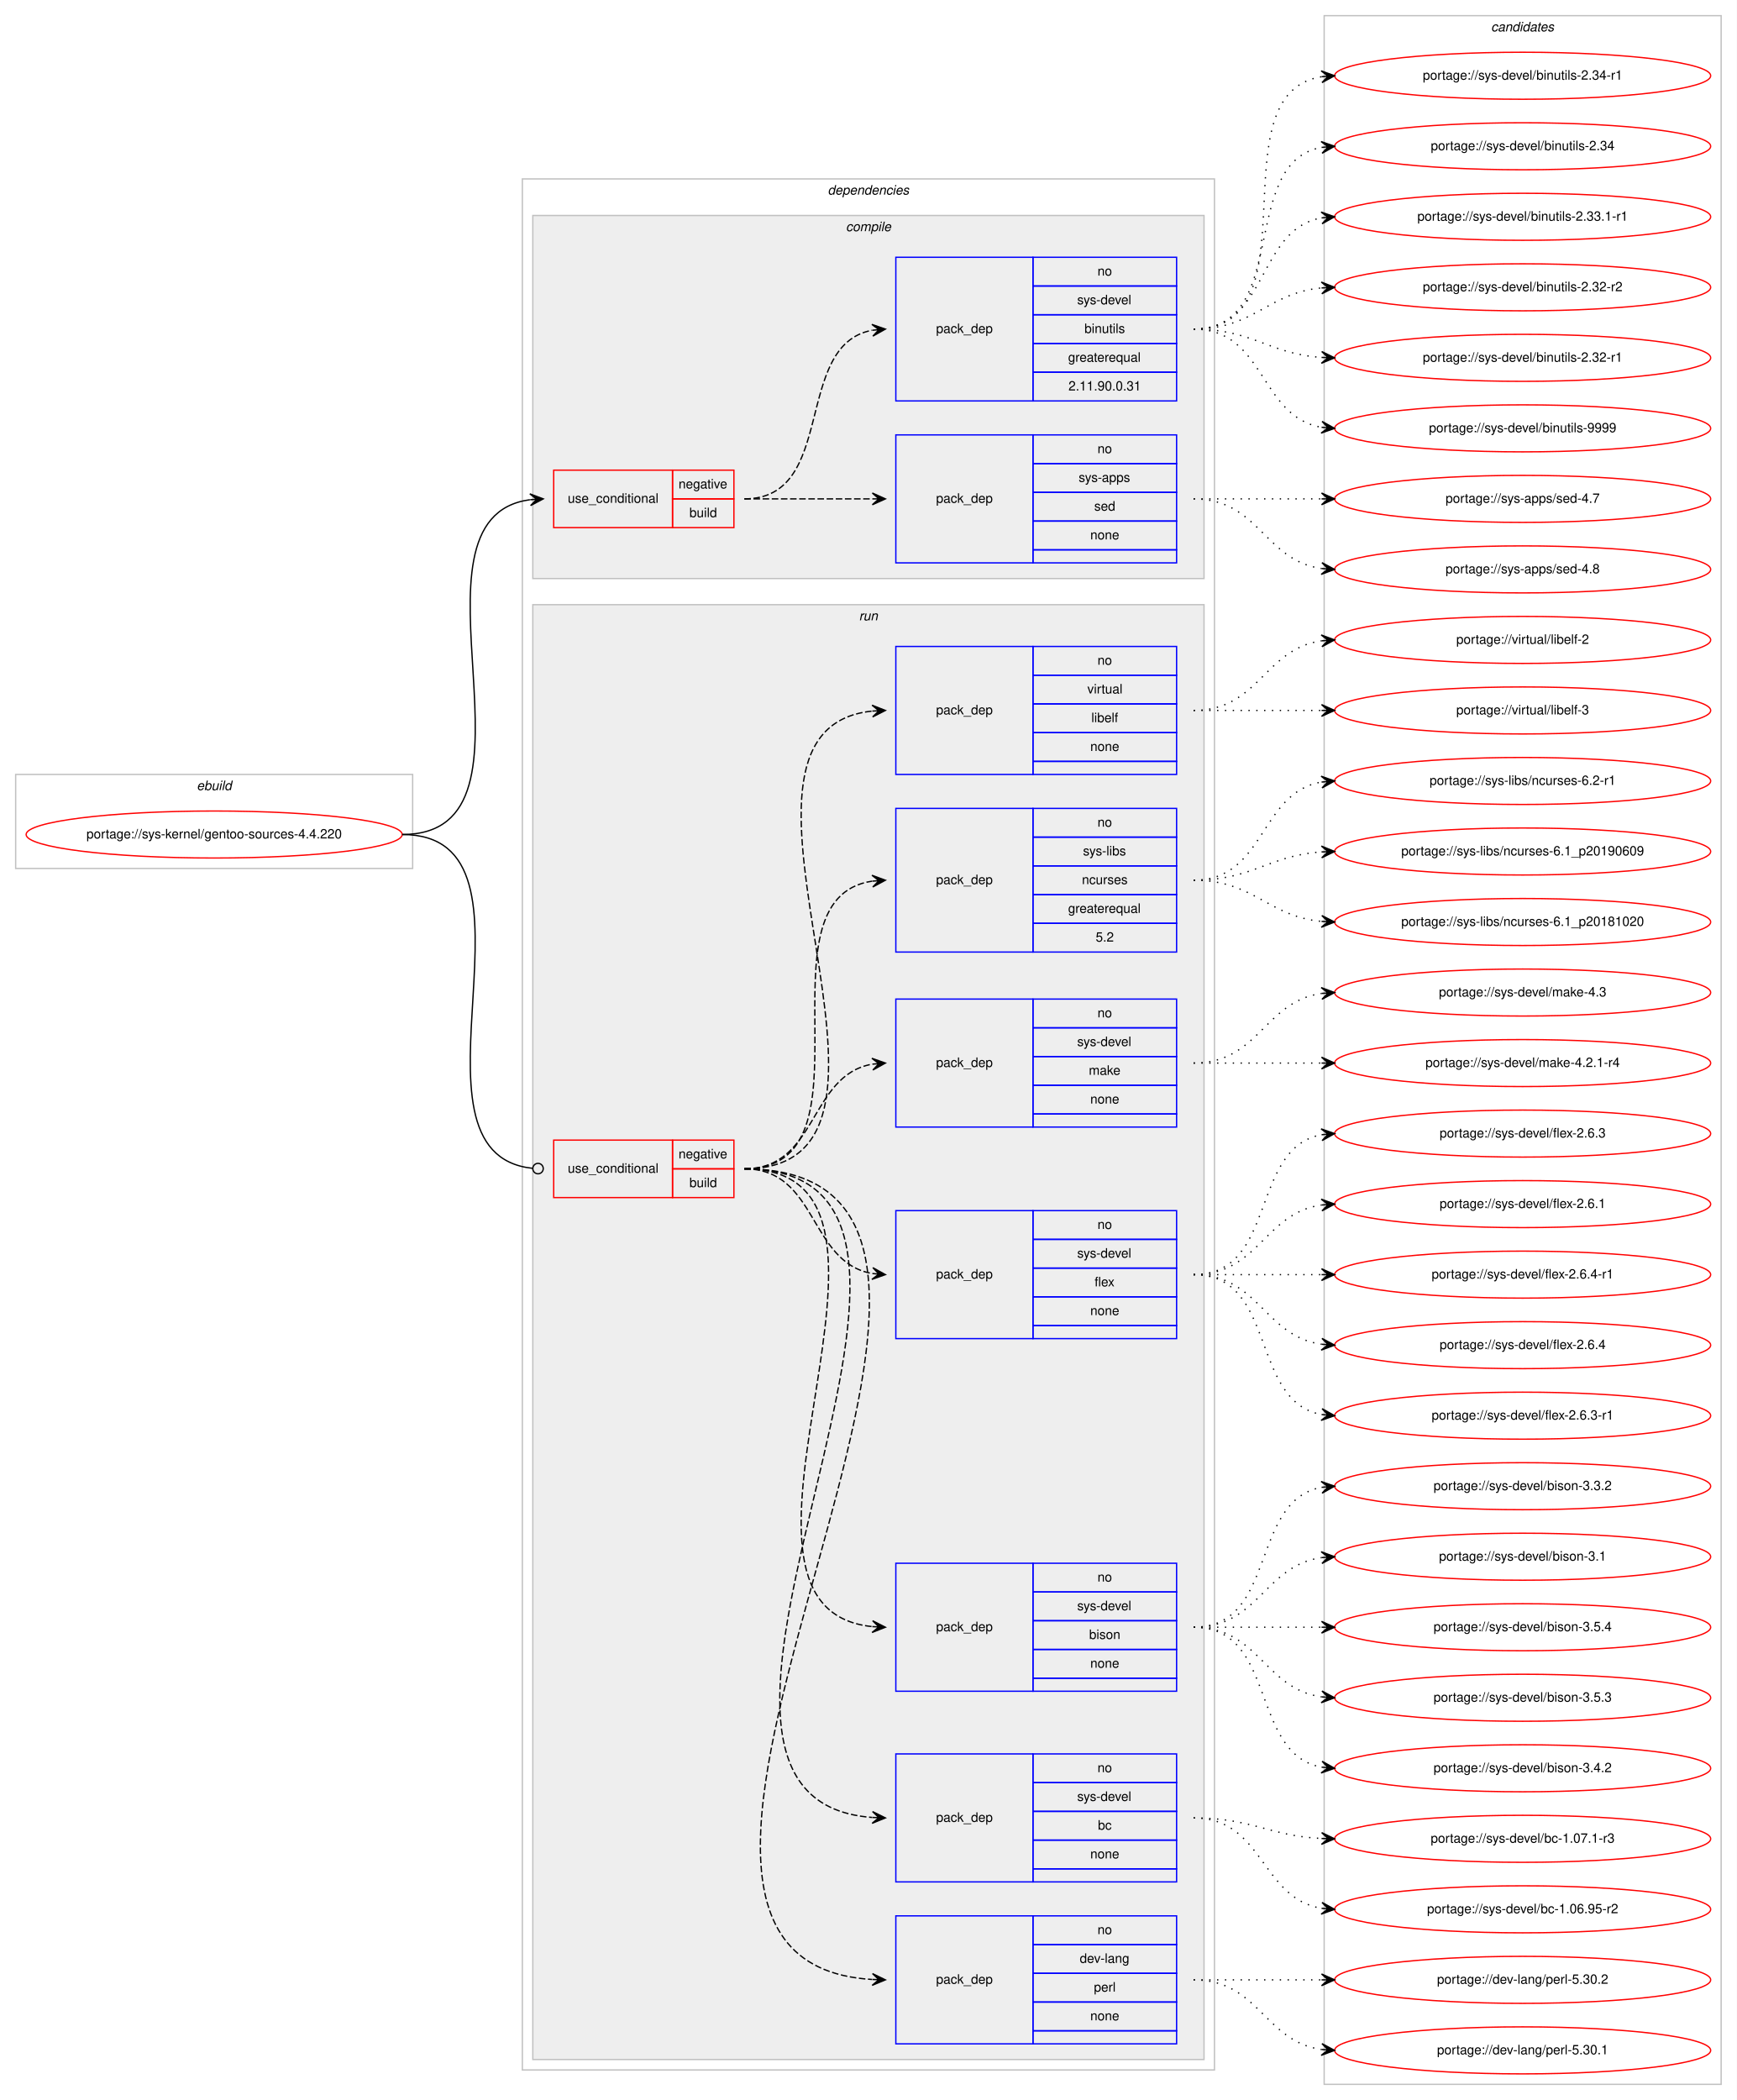
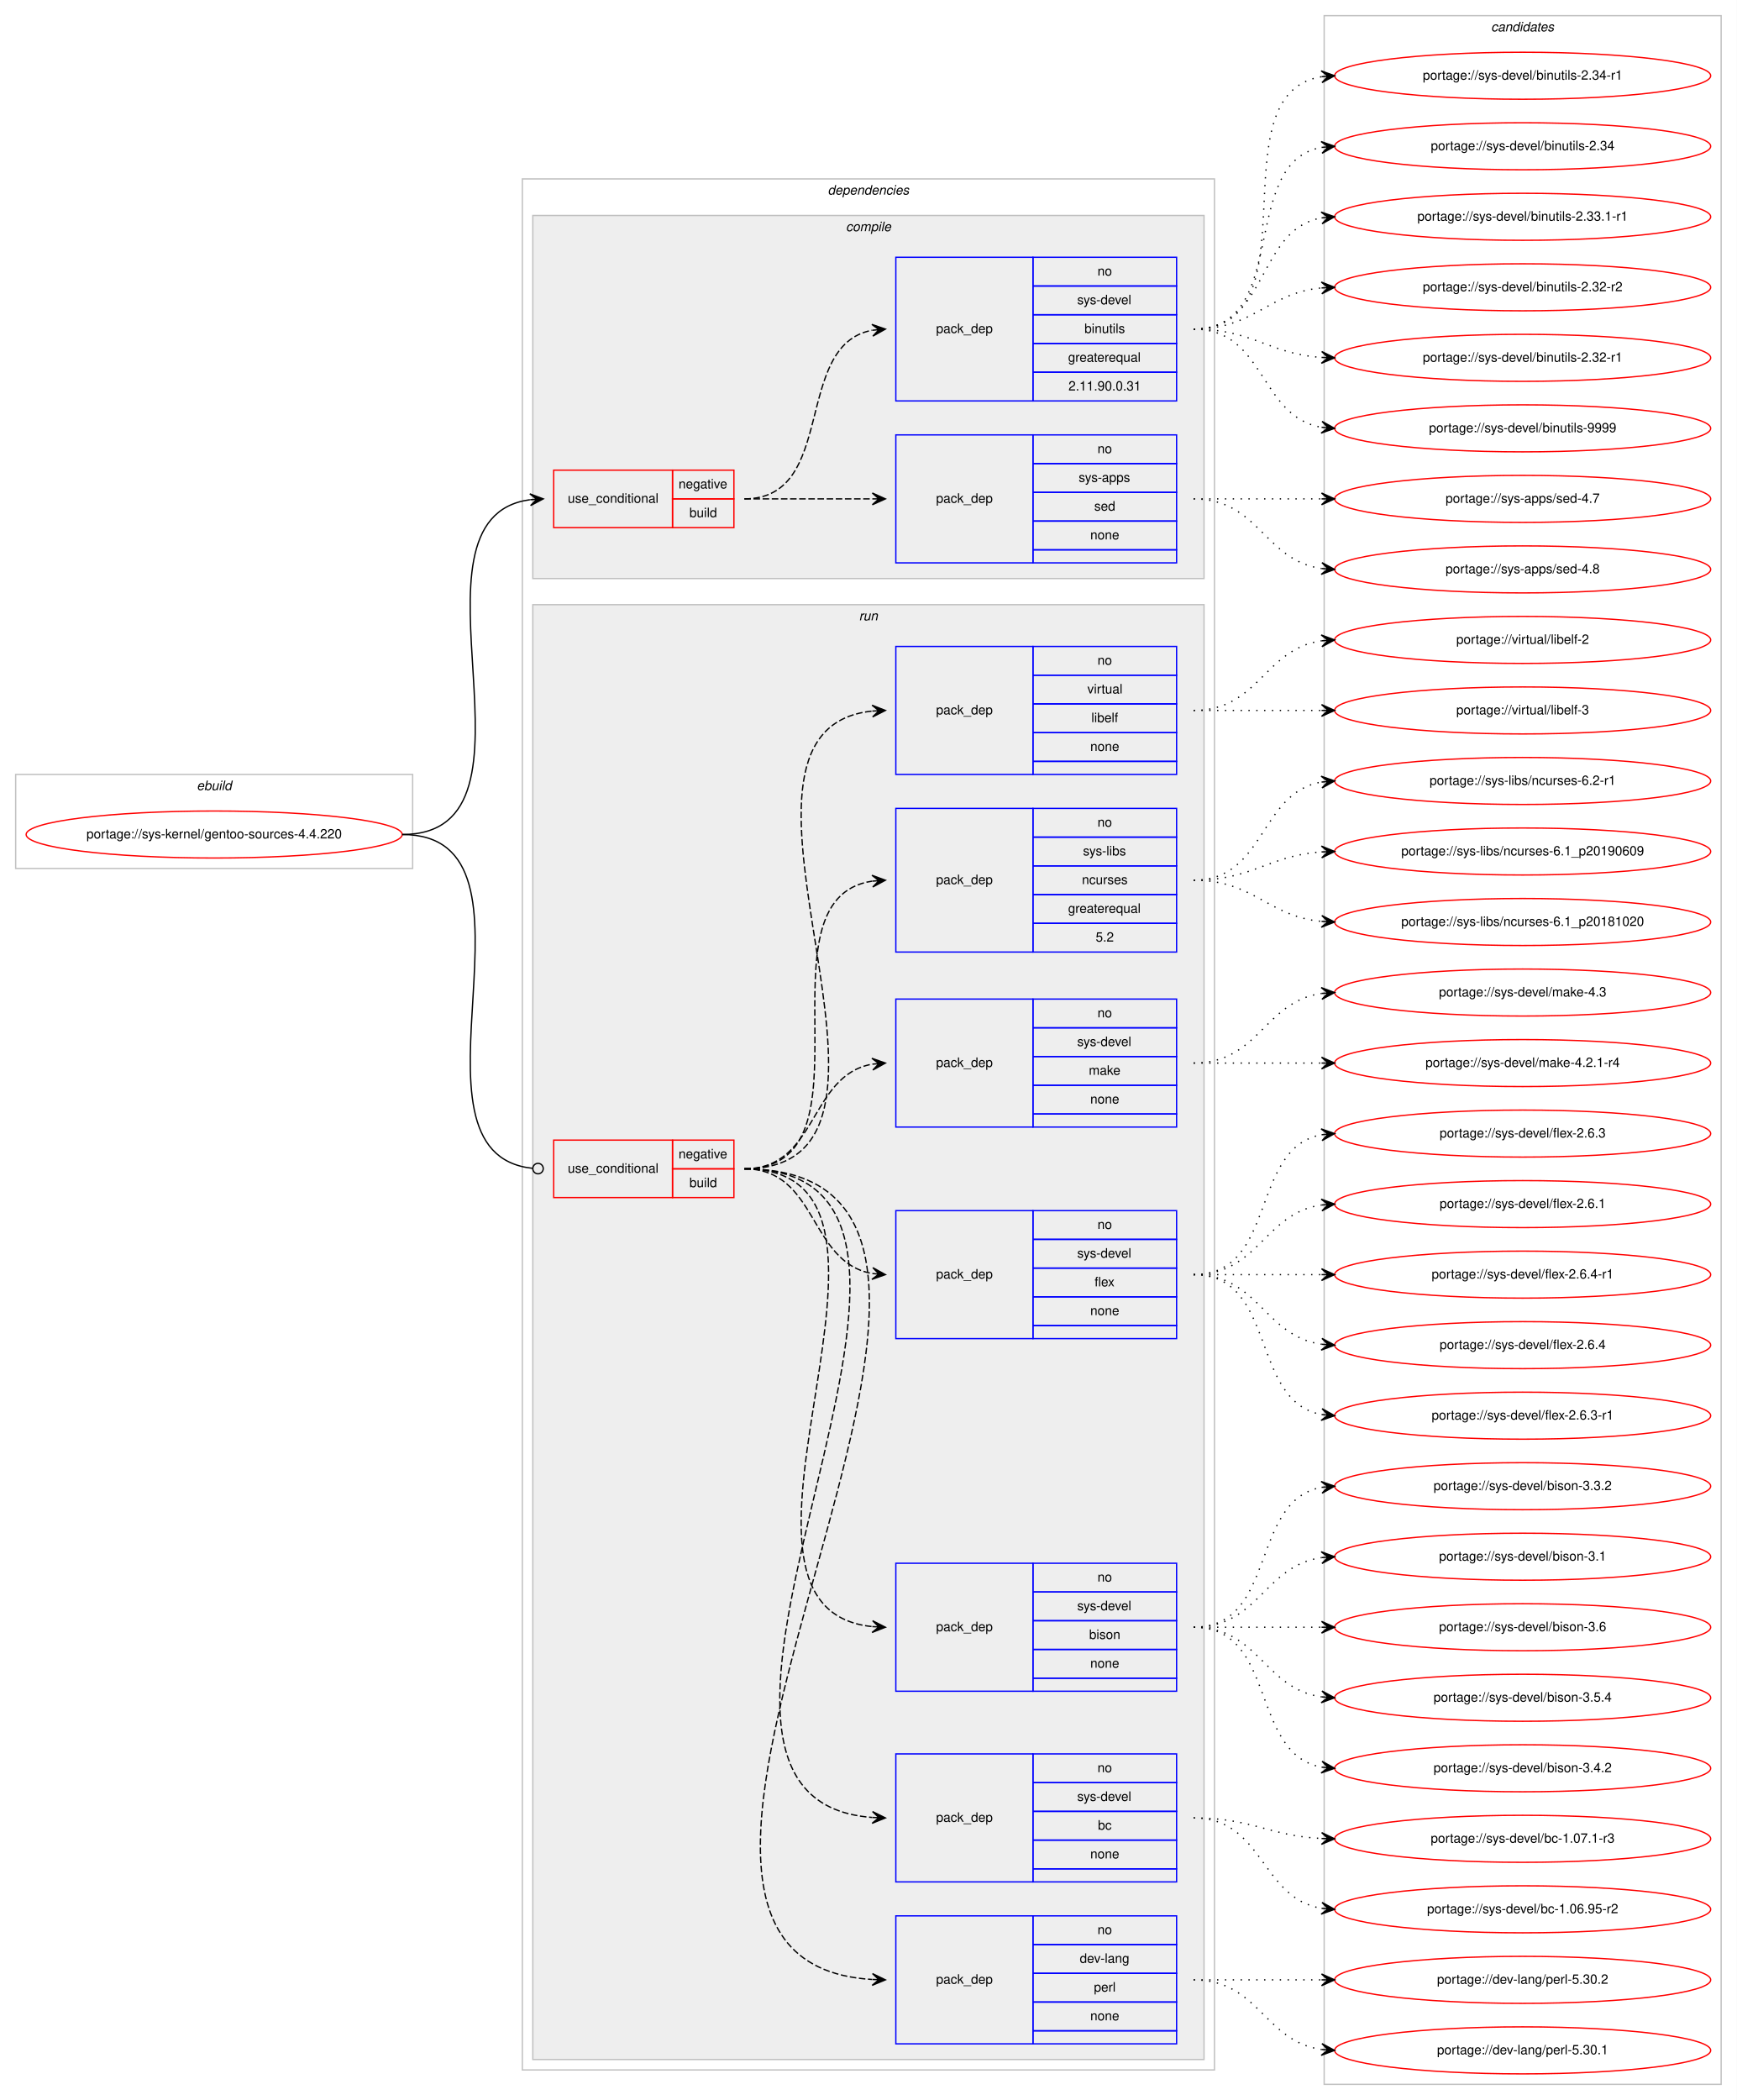
<svg xmlns="http://www.w3.org/2000/svg" xmlns:xlink="http://www.w3.org/1999/xlink" width="1330pt" height="1608pt" viewBox="0.00 0.00 1330.00 1608.00">
  <g id="graph0" class="graph" transform="scale(1 1) rotate(0) translate(4 1604)">
    <polygon fill="#ffffff" stroke="transparent" points="-4,4 -4,-1604 1326,-1604 1326,4 -4,4" />
    <g id="clust1" class="cluster">
      <polygon fill="none" stroke="#c0c0c0" points="8,-939 8,-1011 312,-1011 312,-939 8,-939" />
      <text text-anchor="start" x="146.663" y="-999" font-family="Helvetica,sans-Serif" font-style="italic" font-size="10.00" fill="#000000">ebuild</text>
    </g>
    <g id="clust2" class="cluster">
      <polygon fill="none" stroke="#c0c0c0" points="396,-19 396,-1467 926,-1467 926,-19 396,-19" />
      <text text-anchor="start" x="629.875" y="-1455" font-family="Helvetica,sans-Serif" font-style="italic" font-size="10.00" fill="#000000">dependencies</text>
    </g>
    <g id="clust3" class="cluster">
      <polygon fill="#eeeeee" stroke="#c0c0c0" points="404,-1161 404,-1439 918,-1439 918,-1161 404,-1161" />
      <text text-anchor="start" x="643.778" y="-1427" font-family="Helvetica,sans-Serif" font-style="italic" font-size="10.00" fill="#000000">compile</text>
    </g>
    <g id="clust8" class="cluster">
      <polygon fill="#eeeeee" stroke="#c0c0c0" points="404,-27 404,-1141 918,-1141 918,-27 404,-27" />
      <text text-anchor="start" x="653.777" y="-1129" font-family="Helvetica,sans-Serif" font-style="italic" font-size="10.00" fill="#000000">run</text>
    </g>
    <g id="clust17" class="cluster">
      <polygon fill="none" stroke="#c0c0c0" points="1010,-8 1010,-1592 1314,-1592 1314,-8 1010,-8" />
      <text text-anchor="start" x="1137.824" y="-1580" font-family="Helvetica,sans-Serif" font-style="italic" font-size="10.00" fill="#000000">candidates</text>
    </g>
    <g id="node1" class="node">
      <g id="a_node1">
        <a xlink:href="../sys-kernel/gentoo-sources-4.4.220.svg" xlink:title="portage://sys-kernel/gentoo-sources-4.4.220">
          <ellipse fill="none" stroke="#ff0000" cx="160" cy="-965" rx="144" ry="18" />
          <text text-anchor="middle" x="160" y="-962" font-family="Helvetica,sans-Serif" font-size="10.00" fill="#000000">portage://sys-kernel/gentoo-sources-4.4.220</text>
        </a>
      </g>
    </g>
    <g id="node2" class="node">
      <polygon fill="none" stroke="#ff0000" points="420,-1200 420,-1244 511,-1244 511,-1200 420,-1200" />
      <text text-anchor="start" x="430.767" y="-1219" font-family="Helvetica,sans-Serif" font-size="10.00" fill="#000000">use_conditional</text>
      <polygon fill="none" stroke="#ff0000" points="511,-1222 511,-1244 558,-1244 558,-1222 511,-1222" />
      <text text-anchor="start" x="515.604" y="-1230" font-family="Helvetica,sans-Serif" font-size="10.00" fill="#000000">negative</text>
      <polygon fill="none" stroke="#ff0000" points="511,-1200 511,-1222 558,-1222 558,-1200 511,-1200" />
      <text text-anchor="start" x="523.942" y="-1208" font-family="Helvetica,sans-Serif" font-size="10.00" fill="#000000">build</text>
    </g>
    <g id="edge3" class="edge">
      <path fill="none" stroke="#000000" d="M304,-965C424.268,-965 296.067,-1207.162 401.776,-1221.351" />
      <polygon fill="#000000" stroke="#000000" points="412,-1222 401.735,-1225.858 407.01,-1221.683 402.02,-1221.367 402.02,-1221.367 402.02,-1221.367 407.01,-1221.683 402.305,-1216.876 412,-1222 412,-1222" />
    </g>
    <g id="node5" class="node">
      <polygon fill="none" stroke="#ff0000" points="420,-687 420,-731 511,-731 511,-687 420,-687" />
      <text text-anchor="start" x="430.767" y="-706" font-family="Helvetica,sans-Serif" font-size="10.00" fill="#000000">use_conditional</text>
      <polygon fill="none" stroke="#ff0000" points="511,-709 511,-731 558,-731 558,-709 511,-709" />
      <text text-anchor="start" x="515.604" y="-717" font-family="Helvetica,sans-Serif" font-size="10.00" fill="#000000">negative</text>
      <polygon fill="none" stroke="#ff0000" points="511,-687 511,-709 558,-709 558,-687 511,-687" />
      <text text-anchor="start" x="523.942" y="-695" font-family="Helvetica,sans-Serif" font-size="10.00" fill="#000000">build</text>
    </g>
    <g id="edge11" class="edge">
      <path fill="none" stroke="#000000" d="M304,-965C424.594,-965 294.882,-720.859 403.743,-709.415" />
      <ellipse fill="none" stroke="#000000" cx="408.005" cy="-709.201" rx="4" ry="4" />
    </g>
    <g id="node3" class="node">
      <polygon fill="none" stroke="#0000ff" points="682,-1173 682,-1271 787,-1271 787,-1173 682,-1173" />
      <text text-anchor="start" x="712.823" y="-1219" font-family="Helvetica,sans-Serif" font-size="10.00" fill="#000000">pack_dep</text>
      <polygon fill="none" stroke="#0000ff" points="787,-1249 787,-1271 897,-1271 897,-1249 787,-1249" />
      <text text-anchor="start" x="836.441" y="-1257" font-family="Helvetica,sans-Serif" font-size="10.00" fill="#000000">no</text>
      <polygon fill="none" stroke="#0000ff" points="787,-1227 787,-1249 897,-1249 897,-1227 787,-1227" />
      <text text-anchor="start" x="821.997" y="-1235" font-family="Helvetica,sans-Serif" font-size="10.00" fill="#000000">sys-apps</text>
      <polygon fill="none" stroke="#0000ff" points="787,-1205 787,-1227 897,-1227 897,-1205 787,-1205" />
      <text text-anchor="start" x="833.941" y="-1213" font-family="Helvetica,sans-Serif" font-size="10.00" fill="#000000">sed</text>
      <polygon fill="none" stroke="#0000ff" points="787,-1183 787,-1205 897,-1205 897,-1183 787,-1183" />
      <text text-anchor="start" x="830.882" y="-1191" font-family="Helvetica,sans-Serif" font-size="10.00" fill="#000000">none</text>
      <polygon fill="none" stroke="#0000ff" points="787,-1173 787,-1183 897,-1183 897,-1173 787,-1173" />
    </g>
    <g id="edge1" class="edge">
      <path fill="none" stroke="#000000" stroke-dasharray="5,2" d="M566,-1222C610.438,-1222 624.02,-1222 663.878,-1222" />
      <polygon fill="#000000" stroke="#000000" points="674,-1222 664,-1226.5 669,-1222 664,-1222 664,-1222 664,-1222 669,-1222 664,-1217.5 674,-1222 674,-1222" />
    </g>
    <g id="node4" class="node">
      <polygon fill="none" stroke="#0000ff" points="682,-1297 682,-1407 787,-1407 787,-1297 682,-1297" />
      <text text-anchor="start" x="712.823" y="-1349" font-family="Helvetica,sans-Serif" font-size="10.00" fill="#000000">pack_dep</text>
      <polygon fill="none" stroke="#0000ff" points="787,-1385 787,-1407 897,-1407 897,-1385 787,-1385" />
      <text text-anchor="start" x="836.441" y="-1393" font-family="Helvetica,sans-Serif" font-size="10.00" fill="#000000">no</text>
      <polygon fill="none" stroke="#0000ff" points="787,-1363 787,-1385 897,-1385 897,-1363 787,-1363" />
      <text text-anchor="start" x="820.888" y="-1371" font-family="Helvetica,sans-Serif" font-size="10.00" fill="#000000">sys-devel</text>
      <polygon fill="none" stroke="#0000ff" points="787,-1341 787,-1363 897,-1363 897,-1341 787,-1341" />
      <text text-anchor="start" x="826.443" y="-1349" font-family="Helvetica,sans-Serif" font-size="10.00" fill="#000000">binutils</text>
      <polygon fill="none" stroke="#0000ff" points="787,-1319 787,-1341 897,-1341 897,-1319 787,-1319" />
      <text text-anchor="start" x="813.936" y="-1327" font-family="Helvetica,sans-Serif" font-size="10.00" fill="#000000">greaterequal</text>
      <polygon fill="none" stroke="#0000ff" points="787,-1297 787,-1319 897,-1319 897,-1297 787,-1297" />
      <text text-anchor="start" x="814.206" y="-1305" font-family="Helvetica,sans-Serif" font-size="10.00" fill="#000000">2.11.90.0.31</text>
    </g>
    <g id="edge2" class="edge">
      <path fill="none" stroke="#000000" stroke-dasharray="5,2" d="M566,-1222C637.447,-1222 602.729,-1339.615 663.809,-1351.1" />
      <polygon fill="#000000" stroke="#000000" points="674,-1352 663.643,-1355.603 669.019,-1351.56 664.039,-1351.121 664.039,-1351.121 664.039,-1351.121 669.019,-1351.56 664.434,-1346.638 674,-1352 674,-1352" />
    </g>
    <g id="node13" class="node">
      <g id="a_node13">
        <a xlink:href="../sys-apps/sed-4.8.svg" xlink:title="portage://sys-apps/sed-4.8">
          <ellipse fill="none" stroke="#ff0000" cx="1162" cy="-1168" rx="144" ry="18" />
          <text text-anchor="middle" x="1162" y="-1165" font-family="Helvetica,sans-Serif" font-size="10.00" fill="#000000">portage://sys-apps/sed-4.8</text>
        </a>
      </g>
    </g>
    <g id="edge12" class="edge">
      <path fill="none" stroke="#000000" stroke-dasharray="1,5" d="M910,-1222C960.102,-1222 964.012,-1174.934 1007.979,-1168.683" />
      <polygon fill="#000000" stroke="#000000" points="1018,-1168 1008.329,-1173.169 1013.012,-1168.34 1008.023,-1168.68 1008.023,-1168.68 1008.023,-1168.68 1013.012,-1168.34 1007.717,-1164.19 1018,-1168 1018,-1168" />
    </g>
    <g id="node14" class="node">
      <g id="a_node14">
        <a xlink:href="../sys-apps/sed-4.7.svg" xlink:title="portage://sys-apps/sed-4.7">
          <ellipse fill="none" stroke="#ff0000" cx="1162" cy="-1222" rx="144" ry="18" />
          <text text-anchor="middle" x="1162" y="-1219" font-family="Helvetica,sans-Serif" font-size="10.00" fill="#000000">portage://sys-apps/sed-4.7</text>
        </a>
      </g>
    </g>
    <g id="edge13" class="edge">
      <path fill="none" stroke="#000000" stroke-dasharray="1,5" d="M910,-1222C954.438,-1222 968.02,-1222 1007.878,-1222" />
      <polygon fill="#000000" stroke="#000000" points="1018,-1222 1008,-1226.5 1013,-1222 1008,-1222 1008,-1222 1008,-1222 1013,-1222 1008,-1217.5 1018,-1222 1018,-1222" />
    </g>
    <g id="node15" class="node">
      <g id="a_node15">
        <a xlink:href="../sys-devel/binutils-9999.svg" xlink:title="portage://sys-devel/binutils-9999">
          <ellipse fill="none" stroke="#ff0000" cx="1162" cy="-1276" rx="144" ry="18" />
          <text text-anchor="middle" x="1162" y="-1273" font-family="Helvetica,sans-Serif" font-size="10.00" fill="#000000">portage://sys-devel/binutils-9999</text>
        </a>
      </g>
    </g>
    <g id="edge14" class="edge">
      <path fill="none" stroke="#000000" stroke-dasharray="1,5" d="M910,-1352C965.025,-1352 960.214,-1285.203 1007.76,-1276.853" />
      <polygon fill="#000000" stroke="#000000" points="1018,-1276 1008.408,-1281.315 1013.017,-1276.415 1008.035,-1276.831 1008.035,-1276.831 1008.035,-1276.831 1013.017,-1276.415 1007.661,-1272.346 1018,-1276 1018,-1276" />
    </g>
    <g id="node16" class="node">
      <g id="a_node16">
        <a xlink:href="../sys-devel/binutils-2.34-r1.svg" xlink:title="portage://sys-devel/binutils-2.34-r1">
          <ellipse fill="none" stroke="#ff0000" cx="1162" cy="-1546" rx="144" ry="18" />
          <text text-anchor="middle" x="1162" y="-1543" font-family="Helvetica,sans-Serif" font-size="10.00" fill="#000000">portage://sys-devel/binutils-2.34-r1</text>
        </a>
      </g>
    </g>
    <g id="edge15" class="edge">
      <path fill="none" stroke="#000000" stroke-dasharray="1,5" d="M910,-1352C1005.117,-1352 925.53,-1532.234 1008.022,-1545.258" />
      <polygon fill="#000000" stroke="#000000" points="1018,-1546 1007.694,-1549.746 1013.014,-1545.629 1008.028,-1545.259 1008.028,-1545.259 1008.028,-1545.259 1013.014,-1545.629 1008.361,-1540.771 1018,-1546 1018,-1546" />
    </g>
    <g id="node17" class="node">
      <g id="a_node17">
        <a xlink:href="../sys-devel/binutils-2.34.svg" xlink:title="portage://sys-devel/binutils-2.34">
          <ellipse fill="none" stroke="#ff0000" cx="1162" cy="-1492" rx="144" ry="18" />
          <text text-anchor="middle" x="1162" y="-1489" font-family="Helvetica,sans-Serif" font-size="10.00" fill="#000000">portage://sys-devel/binutils-2.34</text>
        </a>
      </g>
    </g>
    <g id="edge16" class="edge">
      <path fill="none" stroke="#000000" stroke-dasharray="1,5" d="M910,-1352C984.901,-1352 943.744,-1479.183 1007.765,-1491.106" />
      <polygon fill="#000000" stroke="#000000" points="1018,-1492 1007.646,-1495.613 1013.019,-1491.565 1008.038,-1491.13 1008.038,-1491.13 1008.038,-1491.13 1013.019,-1491.565 1008.429,-1486.647 1018,-1492 1018,-1492" />
    </g>
    <g id="node18" class="node">
      <g id="a_node18">
        <a xlink:href="../sys-devel/binutils-2.33.1-r1.svg" xlink:title="portage://sys-devel/binutils-2.33.1-r1">
          <ellipse fill="none" stroke="#ff0000" cx="1162" cy="-1438" rx="144" ry="18" />
          <text text-anchor="middle" x="1162" y="-1435" font-family="Helvetica,sans-Serif" font-size="10.00" fill="#000000">portage://sys-devel/binutils-2.33.1-r1</text>
        </a>
      </g>
    </g>
    <g id="edge17" class="edge">
      <path fill="none" stroke="#000000" stroke-dasharray="1,5" d="M910,-1352C967.764,-1352 958.105,-1428.217 1007.967,-1437.149" />
      <polygon fill="#000000" stroke="#000000" points="1018,-1438 1007.655,-1441.639 1013.018,-1437.577 1008.036,-1437.155 1008.036,-1437.155 1008.036,-1437.155 1013.018,-1437.577 1008.416,-1432.671 1018,-1438 1018,-1438" />
    </g>
    <g id="node19" class="node">
      <g id="a_node19">
        <a xlink:href="../sys-devel/binutils-2.32-r2.svg" xlink:title="portage://sys-devel/binutils-2.32-r2">
          <ellipse fill="none" stroke="#ff0000" cx="1162" cy="-1384" rx="144" ry="18" />
          <text text-anchor="middle" x="1162" y="-1381" font-family="Helvetica,sans-Serif" font-size="10.00" fill="#000000">portage://sys-devel/binutils-2.32-r2</text>
        </a>
      </g>
    </g>
    <g id="edge18" class="edge">
      <path fill="none" stroke="#000000" stroke-dasharray="1,5" d="M910,-1352C956.445,-1352 966.579,-1379.542 1007.776,-1383.523" />
      <polygon fill="#000000" stroke="#000000" points="1018,-1384 1007.801,-1388.029 1013.005,-1383.767 1008.011,-1383.534 1008.011,-1383.534 1008.011,-1383.534 1013.005,-1383.767 1008.221,-1379.039 1018,-1384 1018,-1384" />
    </g>
    <g id="node20" class="node">
      <g id="a_node20">
        <a xlink:href="../sys-devel/binutils-2.32-r1.svg" xlink:title="portage://sys-devel/binutils-2.32-r1">
          <ellipse fill="none" stroke="#ff0000" cx="1162" cy="-1330" rx="144" ry="18" />
          <text text-anchor="middle" x="1162" y="-1327" font-family="Helvetica,sans-Serif" font-size="10.00" fill="#000000">portage://sys-devel/binutils-2.32-r1</text>
        </a>
      </g>
    </g>
    <g id="edge19" class="edge">
      <path fill="none" stroke="#000000" stroke-dasharray="1,5" d="M910,-1352C955.446,-1352 967.361,-1333.065 1007.961,-1330.328" />
      <polygon fill="#000000" stroke="#000000" points="1018,-1330 1008.152,-1334.824 1013.003,-1330.163 1008.005,-1330.327 1008.005,-1330.327 1008.005,-1330.327 1013.003,-1330.163 1007.858,-1325.829 1018,-1330 1018,-1330" />
    </g>
    <g id="node6" class="node">
      <polygon fill="none" stroke="#0000ff" points="682,-39 682,-137 787,-137 787,-39 682,-39" />
      <text text-anchor="start" x="712.823" y="-85" font-family="Helvetica,sans-Serif" font-size="10.00" fill="#000000">pack_dep</text>
      <polygon fill="none" stroke="#0000ff" points="787,-115 787,-137 897,-137 897,-115 787,-115" />
      <text text-anchor="start" x="836.441" y="-123" font-family="Helvetica,sans-Serif" font-size="10.00" fill="#000000">no</text>
      <polygon fill="none" stroke="#0000ff" points="787,-93 787,-115 897,-115 897,-93 787,-93" />
      <text text-anchor="start" x="822.828" y="-101" font-family="Helvetica,sans-Serif" font-size="10.00" fill="#000000">dev-lang</text>
      <polygon fill="none" stroke="#0000ff" points="787,-71 787,-93 897,-93 897,-71 787,-71" />
      <text text-anchor="start" x="833.667" y="-79" font-family="Helvetica,sans-Serif" font-size="10.00" fill="#000000">perl</text>
      <polygon fill="none" stroke="#0000ff" points="787,-49 787,-71 897,-71 897,-49 787,-49" />
      <text text-anchor="start" x="830.882" y="-57" font-family="Helvetica,sans-Serif" font-size="10.00" fill="#000000">none</text>
      <polygon fill="none" stroke="#0000ff" points="787,-39 787,-49 897,-49 897,-39 787,-39" />
    </g>
    <g id="edge4" class="edge">
      <path fill="none" stroke="#000000" stroke-dasharray="5,2" d="M566,-709C842.586,-709 405.223,-103.668 663.682,-88.298" />
      <polygon fill="#000000" stroke="#000000" points="674,-88 664.134,-92.787 669.002,-88.144 664.004,-88.288 664.004,-88.288 664.004,-88.288 669.002,-88.144 663.874,-83.79 674,-88 674,-88" />
    </g>
    <g id="node7" class="node">
      <polygon fill="none" stroke="#0000ff" points="682,-163 682,-261 787,-261 787,-163 682,-163" />
      <text text-anchor="start" x="712.823" y="-209" font-family="Helvetica,sans-Serif" font-size="10.00" fill="#000000">pack_dep</text>
      <polygon fill="none" stroke="#0000ff" points="787,-239 787,-261 897,-261 897,-239 787,-239" />
      <text text-anchor="start" x="836.441" y="-247" font-family="Helvetica,sans-Serif" font-size="10.00" fill="#000000">no</text>
      <polygon fill="none" stroke="#0000ff" points="787,-217 787,-239 897,-239 897,-217 787,-217" />
      <text text-anchor="start" x="820.888" y="-225" font-family="Helvetica,sans-Serif" font-size="10.00" fill="#000000">sys-devel</text>
      <polygon fill="none" stroke="#0000ff" points="787,-195 787,-217 897,-217 897,-195 787,-195" />
      <text text-anchor="start" x="836.721" y="-203" font-family="Helvetica,sans-Serif" font-size="10.00" fill="#000000">bc</text>
      <polygon fill="none" stroke="#0000ff" points="787,-173 787,-195 897,-195 897,-173 787,-173" />
      <text text-anchor="start" x="830.882" y="-181" font-family="Helvetica,sans-Serif" font-size="10.00" fill="#000000">none</text>
      <polygon fill="none" stroke="#0000ff" points="787,-163 787,-173 897,-173 897,-163 787,-163" />
    </g>
    <g id="edge5" class="edge">
      <path fill="none" stroke="#000000" stroke-dasharray="5,2" d="M566,-709C788.512,-709 458.57,-227.41 663.817,-212.36" />
      <polygon fill="#000000" stroke="#000000" points="674,-212 664.165,-216.851 669.003,-212.177 664.006,-212.354 664.006,-212.354 664.006,-212.354 669.003,-212.177 663.847,-207.856 674,-212 674,-212" />
    </g>
    <g id="node8" class="node">
      <polygon fill="none" stroke="#0000ff" points="682,-309 682,-407 787,-407 787,-309 682,-309" />
      <text text-anchor="start" x="712.823" y="-355" font-family="Helvetica,sans-Serif" font-size="10.00" fill="#000000">pack_dep</text>
      <polygon fill="none" stroke="#0000ff" points="787,-385 787,-407 897,-407 897,-385 787,-385" />
      <text text-anchor="start" x="836.441" y="-393" font-family="Helvetica,sans-Serif" font-size="10.00" fill="#000000">no</text>
      <polygon fill="none" stroke="#0000ff" points="787,-363 787,-385 897,-385 897,-363 787,-363" />
      <text text-anchor="start" x="820.888" y="-371" font-family="Helvetica,sans-Serif" font-size="10.00" fill="#000000">sys-devel</text>
      <polygon fill="none" stroke="#0000ff" points="787,-341 787,-363 897,-363 897,-341 787,-341" />
      <text text-anchor="start" x="830.052" y="-349" font-family="Helvetica,sans-Serif" font-size="10.00" fill="#000000">bison</text>
      <polygon fill="none" stroke="#0000ff" points="787,-319 787,-341 897,-341 897,-319 787,-319" />
      <text text-anchor="start" x="830.882" y="-327" font-family="Helvetica,sans-Serif" font-size="10.00" fill="#000000">none</text>
      <polygon fill="none" stroke="#0000ff" points="787,-309 787,-319 897,-319 897,-309 787,-309" />
    </g>
    <g id="edge6" class="edge">
      <path fill="none" stroke="#000000" stroke-dasharray="5,2" d="M566,-709C725.711,-709 519.992,-372.92 664.001,-358.479" />
      <polygon fill="#000000" stroke="#000000" points="674,-358 664.227,-362.974 669.006,-358.239 664.011,-358.479 664.011,-358.479 664.011,-358.479 669.006,-358.239 663.796,-353.984 674,-358 674,-358" />
    </g>
    <g id="node9" class="node">
      <polygon fill="none" stroke="#0000ff" points="682,-579 682,-677 787,-677 787,-579 682,-579" />
      <text text-anchor="start" x="712.823" y="-625" font-family="Helvetica,sans-Serif" font-size="10.00" fill="#000000">pack_dep</text>
      <polygon fill="none" stroke="#0000ff" points="787,-655 787,-677 897,-677 897,-655 787,-655" />
      <text text-anchor="start" x="836.441" y="-663" font-family="Helvetica,sans-Serif" font-size="10.00" fill="#000000">no</text>
      <polygon fill="none" stroke="#0000ff" points="787,-633 787,-655 897,-655 897,-633 787,-633" />
      <text text-anchor="start" x="820.888" y="-641" font-family="Helvetica,sans-Serif" font-size="10.00" fill="#000000">sys-devel</text>
      <polygon fill="none" stroke="#0000ff" points="787,-611 787,-633 897,-633 897,-611 787,-611" />
      <text text-anchor="start" x="834.221" y="-619" font-family="Helvetica,sans-Serif" font-size="10.00" fill="#000000">flex</text>
      <polygon fill="none" stroke="#0000ff" points="787,-589 787,-611 897,-611 897,-589 787,-589" />
      <text text-anchor="start" x="830.882" y="-597" font-family="Helvetica,sans-Serif" font-size="10.00" fill="#000000">none</text>
      <polygon fill="none" stroke="#0000ff" points="787,-579 787,-589 897,-589 897,-579 787,-579" />
    </g>
    <g id="edge7" class="edge">
      <path fill="none" stroke="#000000" stroke-dasharray="5,2" d="M566,-709C622.367,-709 615.189,-637.512 663.861,-628.855" />
      <polygon fill="#000000" stroke="#000000" points="674,-628 664.413,-633.324 669.018,-628.42 664.035,-628.84 664.035,-628.84 664.035,-628.84 669.018,-628.42 663.657,-624.356 674,-628 674,-628" />
    </g>
    <g id="node10" class="node">
      <polygon fill="none" stroke="#0000ff" points="682,-741 682,-839 787,-839 787,-741 682,-741" />
      <text text-anchor="start" x="712.823" y="-787" font-family="Helvetica,sans-Serif" font-size="10.00" fill="#000000">pack_dep</text>
      <polygon fill="none" stroke="#0000ff" points="787,-817 787,-839 897,-839 897,-817 787,-817" />
      <text text-anchor="start" x="836.441" y="-825" font-family="Helvetica,sans-Serif" font-size="10.00" fill="#000000">no</text>
      <polygon fill="none" stroke="#0000ff" points="787,-795 787,-817 897,-817 897,-795 787,-795" />
      <text text-anchor="start" x="820.888" y="-803" font-family="Helvetica,sans-Serif" font-size="10.00" fill="#000000">sys-devel</text>
      <polygon fill="none" stroke="#0000ff" points="787,-773 787,-795 897,-795 897,-773 787,-773" />
      <text text-anchor="start" x="829.777" y="-781" font-family="Helvetica,sans-Serif" font-size="10.00" fill="#000000">make</text>
      <polygon fill="none" stroke="#0000ff" points="787,-751 787,-773 897,-773 897,-751 787,-751" />
      <text text-anchor="start" x="830.882" y="-759" font-family="Helvetica,sans-Serif" font-size="10.00" fill="#000000">none</text>
      <polygon fill="none" stroke="#0000ff" points="787,-741 787,-751 897,-751 897,-741 787,-741" />
    </g>
    <g id="edge8" class="edge">
      <path fill="none" stroke="#000000" stroke-dasharray="5,2" d="M566,-709C622.367,-709 615.189,-780.488 663.861,-789.145" />
      <polygon fill="#000000" stroke="#000000" points="674,-790 663.657,-793.644 669.018,-789.58 664.035,-789.16 664.035,-789.16 664.035,-789.16 669.018,-789.58 664.413,-784.676 674,-790 674,-790" />
    </g>
    <g id="node11" class="node">
      <polygon fill="none" stroke="#0000ff" points="682,-875 682,-985 787,-985 787,-875 682,-875" />
      <text text-anchor="start" x="712.823" y="-927" font-family="Helvetica,sans-Serif" font-size="10.00" fill="#000000">pack_dep</text>
      <polygon fill="none" stroke="#0000ff" points="787,-963 787,-985 897,-985 897,-963 787,-963" />
      <text text-anchor="start" x="836.441" y="-971" font-family="Helvetica,sans-Serif" font-size="10.00" fill="#000000">no</text>
      <polygon fill="none" stroke="#0000ff" points="787,-941 787,-963 897,-963 897,-941 787,-941" />
      <text text-anchor="start" x="825.337" y="-949" font-family="Helvetica,sans-Serif" font-size="10.00" fill="#000000">sys-libs</text>
      <polygon fill="none" stroke="#0000ff" points="787,-919 787,-941 897,-941 897,-919 787,-919" />
      <text text-anchor="start" x="824.497" y="-927" font-family="Helvetica,sans-Serif" font-size="10.00" fill="#000000">ncurses</text>
      <polygon fill="none" stroke="#0000ff" points="787,-897 787,-919 897,-919 897,-897 787,-897" />
      <text text-anchor="start" x="813.936" y="-905" font-family="Helvetica,sans-Serif" font-size="10.00" fill="#000000">greaterequal</text>
      <polygon fill="none" stroke="#0000ff" points="787,-875 787,-897 897,-897 897,-875 787,-875" />
      <text text-anchor="start" x="835.052" y="-883" font-family="Helvetica,sans-Serif" font-size="10.00" fill="#000000">5.2</text>
    </g>
    <g id="edge9" class="edge">
      <path fill="none" stroke="#000000" stroke-dasharray="5,2" d="M566,-709C671.693,-709 571.782,-915.568 663.822,-929.285" />
      <polygon fill="#000000" stroke="#000000" points="674,-930 663.709,-933.788 669.012,-929.65 664.025,-929.299 664.025,-929.299 664.025,-929.299 669.012,-929.65 664.34,-924.811 674,-930 674,-930" />
    </g>
    <g id="node12" class="node">
      <polygon fill="none" stroke="#0000ff" points="682,-1011 682,-1109 787,-1109 787,-1011 682,-1011" />
      <text text-anchor="start" x="712.823" y="-1057" font-family="Helvetica,sans-Serif" font-size="10.00" fill="#000000">pack_dep</text>
      <polygon fill="none" stroke="#0000ff" points="787,-1087 787,-1109 897,-1109 897,-1087 787,-1087" />
      <text text-anchor="start" x="836.441" y="-1095" font-family="Helvetica,sans-Serif" font-size="10.00" fill="#000000">no</text>
      <polygon fill="none" stroke="#0000ff" points="787,-1065 787,-1087 897,-1087 897,-1065 787,-1065" />
      <text text-anchor="start" x="828.668" y="-1073" font-family="Helvetica,sans-Serif" font-size="10.00" fill="#000000">virtual</text>
      <polygon fill="none" stroke="#0000ff" points="787,-1043 787,-1065 897,-1065 897,-1043 787,-1043" />
      <text text-anchor="start" x="831.723" y="-1051" font-family="Helvetica,sans-Serif" font-size="10.00" fill="#000000">libelf</text>
      <polygon fill="none" stroke="#0000ff" points="787,-1021 787,-1043 897,-1043 897,-1021 787,-1021" />
      <text text-anchor="start" x="830.882" y="-1029" font-family="Helvetica,sans-Serif" font-size="10.00" fill="#000000">none</text>
      <polygon fill="none" stroke="#0000ff" points="787,-1011 787,-1021 897,-1021 897,-1011 787,-1011" />
    </g>
    <g id="edge10" class="edge">
      <path fill="none" stroke="#000000" stroke-dasharray="5,2" d="M566,-709C725.711,-709 519.992,-1045.08 664.001,-1059.521" />
      <polygon fill="#000000" stroke="#000000" points="674,-1060 663.796,-1064.016 669.006,-1059.761 664.011,-1059.521 664.011,-1059.521 664.011,-1059.521 669.006,-1059.761 664.227,-1055.026 674,-1060 674,-1060" />
    </g>
    <g id="node21" class="node">
      <g id="a_node21">
        <a xlink:href="../dev-lang/perl-5.30.2.svg" xlink:title="portage://dev-lang/perl-5.30.2">
          <ellipse fill="none" stroke="#ff0000" cx="1162" cy="-88" rx="144" ry="18" />
          <text text-anchor="middle" x="1162" y="-85" font-family="Helvetica,sans-Serif" font-size="10.00" fill="#000000">portage://dev-lang/perl-5.30.2</text>
        </a>
      </g>
    </g>
    <g id="edge20" class="edge">
      <path fill="none" stroke="#000000" stroke-dasharray="1,5" d="M910,-88C954.438,-88 968.02,-88 1007.878,-88" />
      <polygon fill="#000000" stroke="#000000" points="1018,-88 1008,-92.5 1013,-88 1008,-88 1008,-88 1008,-88 1013,-88 1008,-83.5 1018,-88 1018,-88" />
    </g>
    <g id="node22" class="node">
      <g id="a_node22">
        <a xlink:href="../dev-lang/perl-5.30.1.svg" xlink:title="portage://dev-lang/perl-5.30.1">
          <ellipse fill="none" stroke="#ff0000" cx="1162" cy="-34" rx="144" ry="18" />
          <text text-anchor="middle" x="1162" y="-31" font-family="Helvetica,sans-Serif" font-size="10.00" fill="#000000">portage://dev-lang/perl-5.30.1</text>
        </a>
      </g>
    </g>
    <g id="edge21" class="edge">
      <path fill="none" stroke="#000000" stroke-dasharray="1,5" d="M910,-88C960.102,-88 964.012,-40.934 1007.979,-34.683" />
      <polygon fill="#000000" stroke="#000000" points="1018,-34 1008.329,-39.169 1013.012,-34.34 1008.023,-34.68 1008.023,-34.68 1008.023,-34.68 1013.012,-34.34 1007.717,-30.19 1018,-34 1018,-34" />
    </g>
    <g id="node23" class="node">
      <g id="a_node23">
        <a xlink:href="../sys-devel/bc-1.07.1-r3.svg" xlink:title="portage://sys-devel/bc-1.07.1-r3">
          <ellipse fill="none" stroke="#ff0000" cx="1162" cy="-196" rx="144" ry="18" />
          <text text-anchor="middle" x="1162" y="-193" font-family="Helvetica,sans-Serif" font-size="10.00" fill="#000000">portage://sys-devel/bc-1.07.1-r3</text>
        </a>
      </g>
    </g>
    <g id="edge22" class="edge">
      <path fill="none" stroke="#000000" stroke-dasharray="1,5" d="M910,-212C954.923,-212 967.643,-198.287 1007.786,-196.251" />
      <polygon fill="#000000" stroke="#000000" points="1018,-196 1008.114,-200.745 1013.001,-196.123 1008.003,-196.246 1008.003,-196.246 1008.003,-196.246 1013.001,-196.123 1007.892,-191.747 1018,-196 1018,-196" />
    </g>
    <g id="node24" class="node">
      <g id="a_node24">
        <a xlink:href="../sys-devel/bc-1.06.95-r2.svg" xlink:title="portage://sys-devel/bc-1.06.95-r2">
          <ellipse fill="none" stroke="#ff0000" cx="1162" cy="-142" rx="144" ry="18" />
          <text text-anchor="middle" x="1162" y="-139" font-family="Helvetica,sans-Serif" font-size="10.00" fill="#000000">portage://sys-devel/bc-1.06.95-r2</text>
        </a>
      </g>
    </g>
    <g id="edge23" class="edge">
      <path fill="none" stroke="#000000" stroke-dasharray="1,5" d="M910,-212C963.625,-212 961.351,-150.477 1007.989,-142.786" />
      <polygon fill="#000000" stroke="#000000" points="1018,-142 1008.383,-147.269 1013.015,-142.392 1008.031,-142.783 1008.031,-142.783 1008.031,-142.783 1013.015,-142.392 1007.678,-138.297 1018,-142 1018,-142" />
    </g>
    <g id="node25" class="node">
      <g id="a_node25">
-         <a xlink:href="../sys-devel/bison-3.5.4.svg" xlink:title="portage://sys-devel/bison-3.5.4">
+         <a xlink:href="../sys-devel/bison-3.6.svg" xlink:title="portage://sys-devel/bison-3.6">
          <ellipse fill="none" stroke="#ff0000" cx="1162" cy="-358" rx="144" ry="18" />
-           <text text-anchor="middle" x="1162" y="-355" font-family="Helvetica,sans-Serif" font-size="10.00" fill="#000000">portage://sys-devel/bison-3.5.4</text>
+           <text text-anchor="middle" x="1162" y="-355" font-family="Helvetica,sans-Serif" font-size="10.00" fill="#000000">portage://sys-devel/bison-3.6</text>
        </a>
      </g>
    </g>
    <g id="edge24" class="edge">
      <path fill="none" stroke="#000000" stroke-dasharray="1,5" d="M910,-358C954.438,-358 968.02,-358 1007.878,-358" />
      <polygon fill="#000000" stroke="#000000" points="1018,-358 1008,-362.5 1013,-358 1008,-358 1008,-358 1008,-358 1013,-358 1008,-353.5 1018,-358 1018,-358" />
    </g>
    <g id="node26" class="node">
      <g id="a_node26">
-         <a xlink:href="../sys-devel/bison-3.5.3.svg" xlink:title="portage://sys-devel/bison-3.5.3">
+         <a xlink:href="../sys-devel/bison-3.5.4.svg" xlink:title="portage://sys-devel/bison-3.5.4">
          <ellipse fill="none" stroke="#ff0000" cx="1162" cy="-304" rx="144" ry="18" />
-           <text text-anchor="middle" x="1162" y="-301" font-family="Helvetica,sans-Serif" font-size="10.00" fill="#000000">portage://sys-devel/bison-3.5.3</text>
+           <text text-anchor="middle" x="1162" y="-301" font-family="Helvetica,sans-Serif" font-size="10.00" fill="#000000">portage://sys-devel/bison-3.5.4</text>
        </a>
      </g>
    </g>
    <g id="edge25" class="edge">
      <path fill="none" stroke="#000000" stroke-dasharray="1,5" d="M910,-358C960.102,-358 964.012,-310.934 1007.979,-304.683" />
      <polygon fill="#000000" stroke="#000000" points="1018,-304 1008.329,-309.169 1013.012,-304.34 1008.023,-304.68 1008.023,-304.68 1008.023,-304.68 1013.012,-304.34 1007.717,-300.19 1018,-304 1018,-304" />
    </g>
    <g id="node27" class="node">
      <g id="a_node27">
        <a xlink:href="../sys-devel/bison-3.4.2.svg" xlink:title="portage://sys-devel/bison-3.4.2">
          <ellipse fill="none" stroke="#ff0000" cx="1162" cy="-250" rx="144" ry="18" />
          <text text-anchor="middle" x="1162" y="-247" font-family="Helvetica,sans-Serif" font-size="10.00" fill="#000000">portage://sys-devel/bison-3.4.2</text>
        </a>
      </g>
    </g>
    <g id="edge26" class="edge">
      <path fill="none" stroke="#000000" stroke-dasharray="1,5" d="M910,-358C974.303,-358 952.78,-261.09 1008.031,-250.869" />
      <polygon fill="#000000" stroke="#000000" points="1018,-250 1008.429,-255.352 1013.019,-250.434 1008.038,-250.869 1008.038,-250.869 1008.038,-250.869 1013.019,-250.434 1007.647,-246.386 1018,-250 1018,-250" />
    </g>
    <g id="node28" class="node">
      <g id="a_node28">
        <a xlink:href="../sys-devel/bison-3.3.2.svg" xlink:title="portage://sys-devel/bison-3.3.2">
          <ellipse fill="none" stroke="#ff0000" cx="1162" cy="-466" rx="144" ry="18" />
          <text text-anchor="middle" x="1162" y="-463" font-family="Helvetica,sans-Serif" font-size="10.00" fill="#000000">portage://sys-devel/bison-3.3.2</text>
        </a>
      </g>
    </g>
    <g id="edge27" class="edge">
      <path fill="none" stroke="#000000" stroke-dasharray="1,5" d="M910,-358C974.303,-358 952.78,-454.91 1008.031,-465.131" />
      <polygon fill="#000000" stroke="#000000" points="1018,-466 1007.647,-469.614 1013.019,-465.566 1008.038,-465.131 1008.038,-465.131 1008.038,-465.131 1013.019,-465.566 1008.429,-460.648 1018,-466 1018,-466" />
    </g>
    <g id="node29" class="node">
      <g id="a_node29">
        <a xlink:href="../sys-devel/bison-3.1.svg" xlink:title="portage://sys-devel/bison-3.1">
          <ellipse fill="none" stroke="#ff0000" cx="1162" cy="-412" rx="144" ry="18" />
          <text text-anchor="middle" x="1162" y="-409" font-family="Helvetica,sans-Serif" font-size="10.00" fill="#000000">portage://sys-devel/bison-3.1</text>
        </a>
      </g>
    </g>
    <g id="edge28" class="edge">
      <path fill="none" stroke="#000000" stroke-dasharray="1,5" d="M910,-358C960.102,-358 964.012,-405.066 1007.979,-411.317" />
      <polygon fill="#000000" stroke="#000000" points="1018,-412 1007.717,-415.81 1013.012,-411.66 1008.023,-411.32 1008.023,-411.32 1008.023,-411.32 1013.012,-411.66 1008.329,-406.831 1018,-412 1018,-412" />
    </g>
    <g id="node30" class="node">
      <g id="a_node30">
        <a xlink:href="../sys-devel/flex-2.6.4-r1.svg" xlink:title="portage://sys-devel/flex-2.6.4-r1">
          <ellipse fill="none" stroke="#ff0000" cx="1162" cy="-628" rx="144" ry="18" />
          <text text-anchor="middle" x="1162" y="-625" font-family="Helvetica,sans-Serif" font-size="10.00" fill="#000000">portage://sys-devel/flex-2.6.4-r1</text>
        </a>
      </g>
    </g>
    <g id="edge29" class="edge">
      <path fill="none" stroke="#000000" stroke-dasharray="1,5" d="M910,-628C954.438,-628 968.02,-628 1007.878,-628" />
      <polygon fill="#000000" stroke="#000000" points="1018,-628 1008,-632.5 1013,-628 1008,-628 1008,-628 1008,-628 1013,-628 1008,-623.5 1018,-628 1018,-628" />
    </g>
    <g id="node31" class="node">
      <g id="a_node31">
        <a xlink:href="../sys-devel/flex-2.6.4.svg" xlink:title="portage://sys-devel/flex-2.6.4">
          <ellipse fill="none" stroke="#ff0000" cx="1162" cy="-574" rx="144" ry="18" />
          <text text-anchor="middle" x="1162" y="-571" font-family="Helvetica,sans-Serif" font-size="10.00" fill="#000000">portage://sys-devel/flex-2.6.4</text>
        </a>
      </g>
    </g>
    <g id="edge30" class="edge">
      <path fill="none" stroke="#000000" stroke-dasharray="1,5" d="M910,-628C960.102,-628 964.012,-580.934 1007.979,-574.683" />
      <polygon fill="#000000" stroke="#000000" points="1018,-574 1008.329,-579.169 1013.012,-574.34 1008.023,-574.68 1008.023,-574.68 1008.023,-574.68 1013.012,-574.34 1007.717,-570.19 1018,-574 1018,-574" />
    </g>
    <g id="node32" class="node">
      <g id="a_node32">
        <a xlink:href="../sys-devel/flex-2.6.3-r1.svg" xlink:title="portage://sys-devel/flex-2.6.3-r1">
          <ellipse fill="none" stroke="#ff0000" cx="1162" cy="-520" rx="144" ry="18" />
          <text text-anchor="middle" x="1162" y="-517" font-family="Helvetica,sans-Serif" font-size="10.00" fill="#000000">portage://sys-devel/flex-2.6.3-r1</text>
        </a>
      </g>
    </g>
    <g id="edge31" class="edge">
      <path fill="none" stroke="#000000" stroke-dasharray="1,5" d="M910,-628C974.303,-628 952.78,-531.09 1008.031,-520.869" />
      <polygon fill="#000000" stroke="#000000" points="1018,-520 1008.429,-525.352 1013.019,-520.434 1008.038,-520.869 1008.038,-520.869 1008.038,-520.869 1013.019,-520.434 1007.647,-516.386 1018,-520 1018,-520" />
    </g>
    <g id="node33" class="node">
      <g id="a_node33">
        <a xlink:href="../sys-devel/flex-2.6.3.svg" xlink:title="portage://sys-devel/flex-2.6.3">
          <ellipse fill="none" stroke="#ff0000" cx="1162" cy="-736" rx="144" ry="18" />
          <text text-anchor="middle" x="1162" y="-733" font-family="Helvetica,sans-Serif" font-size="10.00" fill="#000000">portage://sys-devel/flex-2.6.3</text>
        </a>
      </g>
    </g>
    <g id="edge32" class="edge">
      <path fill="none" stroke="#000000" stroke-dasharray="1,5" d="M910,-628C974.303,-628 952.78,-724.91 1008.031,-735.131" />
      <polygon fill="#000000" stroke="#000000" points="1018,-736 1007.647,-739.614 1013.019,-735.566 1008.038,-735.131 1008.038,-735.131 1008.038,-735.131 1013.019,-735.566 1008.429,-730.648 1018,-736 1018,-736" />
    </g>
    <g id="node34" class="node">
      <g id="a_node34">
        <a xlink:href="../sys-devel/flex-2.6.1.svg" xlink:title="portage://sys-devel/flex-2.6.1">
          <ellipse fill="none" stroke="#ff0000" cx="1162" cy="-682" rx="144" ry="18" />
          <text text-anchor="middle" x="1162" y="-679" font-family="Helvetica,sans-Serif" font-size="10.00" fill="#000000">portage://sys-devel/flex-2.6.1</text>
        </a>
      </g>
    </g>
    <g id="edge33" class="edge">
      <path fill="none" stroke="#000000" stroke-dasharray="1,5" d="M910,-628C960.102,-628 964.012,-675.066 1007.979,-681.317" />
      <polygon fill="#000000" stroke="#000000" points="1018,-682 1007.717,-685.81 1013.012,-681.66 1008.023,-681.32 1008.023,-681.32 1008.023,-681.32 1013.012,-681.66 1008.329,-676.831 1018,-682 1018,-682" />
    </g>
    <g id="node35" class="node">
      <g id="a_node35">
        <a xlink:href="../sys-devel/make-4.3.svg" xlink:title="portage://sys-devel/make-4.3">
          <ellipse fill="none" stroke="#ff0000" cx="1162" cy="-844" rx="144" ry="18" />
          <text text-anchor="middle" x="1162" y="-841" font-family="Helvetica,sans-Serif" font-size="10.00" fill="#000000">portage://sys-devel/make-4.3</text>
        </a>
      </g>
    </g>
    <g id="edge34" class="edge">
      <path fill="none" stroke="#000000" stroke-dasharray="1,5" d="M910,-790C960.102,-790 964.012,-837.066 1007.979,-843.317" />
      <polygon fill="#000000" stroke="#000000" points="1018,-844 1007.717,-847.81 1013.012,-843.66 1008.023,-843.32 1008.023,-843.32 1008.023,-843.32 1013.012,-843.66 1008.329,-838.831 1018,-844 1018,-844" />
    </g>
    <g id="node36" class="node">
      <g id="a_node36">
        <a xlink:href="../sys-devel/make-4.2.1-r4.svg" xlink:title="portage://sys-devel/make-4.2.1-r4">
          <ellipse fill="none" stroke="#ff0000" cx="1162" cy="-790" rx="144" ry="18" />
          <text text-anchor="middle" x="1162" y="-787" font-family="Helvetica,sans-Serif" font-size="10.00" fill="#000000">portage://sys-devel/make-4.2.1-r4</text>
        </a>
      </g>
    </g>
    <g id="edge35" class="edge">
      <path fill="none" stroke="#000000" stroke-dasharray="1,5" d="M910,-790C954.438,-790 968.02,-790 1007.878,-790" />
      <polygon fill="#000000" stroke="#000000" points="1018,-790 1008,-794.5 1013,-790 1008,-790 1008,-790 1008,-790 1013,-790 1008,-785.5 1018,-790 1018,-790" />
    </g>
    <g id="node37" class="node">
      <g id="a_node37">
        <a xlink:href="../sys-libs/ncurses-6.2-r1.svg" xlink:title="portage://sys-libs/ncurses-6.2-r1">
          <ellipse fill="none" stroke="#ff0000" cx="1162" cy="-1006" rx="144" ry="18" />
          <text text-anchor="middle" x="1162" y="-1003" font-family="Helvetica,sans-Serif" font-size="10.00" fill="#000000">portage://sys-libs/ncurses-6.2-r1</text>
        </a>
      </g>
    </g>
    <g id="edge36" class="edge">
      <path fill="none" stroke="#000000" stroke-dasharray="1,5" d="M910,-930C965.025,-930 960.214,-996.797 1007.76,-1005.146" />
      <polygon fill="#000000" stroke="#000000" points="1018,-1006 1007.661,-1009.654 1013.017,-1005.585 1008.035,-1005.169 1008.035,-1005.169 1008.035,-1005.169 1013.017,-1005.585 1008.408,-1000.685 1018,-1006 1018,-1006" />
    </g>
    <g id="node38" class="node">
      <g id="a_node38">
        <a xlink:href="../sys-libs/ncurses-6.1_p20190609.svg" xlink:title="portage://sys-libs/ncurses-6.1_p20190609">
          <ellipse fill="none" stroke="#ff0000" cx="1162" cy="-952" rx="144" ry="18" />
          <text text-anchor="middle" x="1162" y="-949" font-family="Helvetica,sans-Serif" font-size="10.00" fill="#000000">portage://sys-libs/ncurses-6.1_p20190609</text>
        </a>
      </g>
    </g>
    <g id="edge37" class="edge">
      <path fill="none" stroke="#000000" stroke-dasharray="1,5" d="M910,-930C955.446,-930 967.361,-948.935 1007.961,-951.672" />
      <polygon fill="#000000" stroke="#000000" points="1018,-952 1007.858,-956.171 1013.003,-951.837 1008.005,-951.673 1008.005,-951.673 1008.005,-951.673 1013.003,-951.837 1008.152,-947.176 1018,-952 1018,-952" />
    </g>
    <g id="node39" class="node">
      <g id="a_node39">
        <a xlink:href="../sys-libs/ncurses-6.1_p20181020.svg" xlink:title="portage://sys-libs/ncurses-6.1_p20181020">
          <ellipse fill="none" stroke="#ff0000" cx="1162" cy="-898" rx="144" ry="18" />
          <text text-anchor="middle" x="1162" y="-895" font-family="Helvetica,sans-Serif" font-size="10.00" fill="#000000">portage://sys-libs/ncurses-6.1_p20181020</text>
        </a>
      </g>
    </g>
    <g id="edge38" class="edge">
      <path fill="none" stroke="#000000" stroke-dasharray="1,5" d="M910,-930C956.445,-930 966.579,-902.458 1007.776,-898.477" />
      <polygon fill="#000000" stroke="#000000" points="1018,-898 1008.221,-902.961 1013.005,-898.233 1008.011,-898.466 1008.011,-898.466 1008.011,-898.466 1013.005,-898.233 1007.801,-893.971 1018,-898 1018,-898" />
    </g>
    <g id="node40" class="node">
      <g id="a_node40">
        <a xlink:href="../virtual/libelf-3.svg" xlink:title="portage://virtual/libelf-3">
          <ellipse fill="none" stroke="#ff0000" cx="1162" cy="-1060" rx="144" ry="18" />
          <text text-anchor="middle" x="1162" y="-1057" font-family="Helvetica,sans-Serif" font-size="10.00" fill="#000000">portage://virtual/libelf-3</text>
        </a>
      </g>
    </g>
    <g id="edge39" class="edge">
      <path fill="none" stroke="#000000" stroke-dasharray="1,5" d="M910,-1060C954.438,-1060 968.02,-1060 1007.878,-1060" />
      <polygon fill="#000000" stroke="#000000" points="1018,-1060 1008,-1064.5 1013,-1060 1008,-1060 1008,-1060 1008,-1060 1013,-1060 1008,-1055.5 1018,-1060 1018,-1060" />
    </g>
    <g id="node41" class="node">
      <g id="a_node41">
        <a xlink:href="../virtual/libelf-2.svg" xlink:title="portage://virtual/libelf-2">
          <ellipse fill="none" stroke="#ff0000" cx="1162" cy="-1114" rx="144" ry="18" />
          <text text-anchor="middle" x="1162" y="-1111" font-family="Helvetica,sans-Serif" font-size="10.00" fill="#000000">portage://virtual/libelf-2</text>
        </a>
      </g>
    </g>
    <g id="edge40" class="edge">
      <path fill="none" stroke="#000000" stroke-dasharray="1,5" d="M910,-1060C960.102,-1060 964.012,-1107.066 1007.979,-1113.317" />
      <polygon fill="#000000" stroke="#000000" points="1018,-1114 1007.717,-1117.81 1013.012,-1113.66 1008.023,-1113.32 1008.023,-1113.32 1008.023,-1113.32 1013.012,-1113.66 1008.329,-1108.831 1018,-1114 1018,-1114" />
    </g>
  </g>
</svg>
